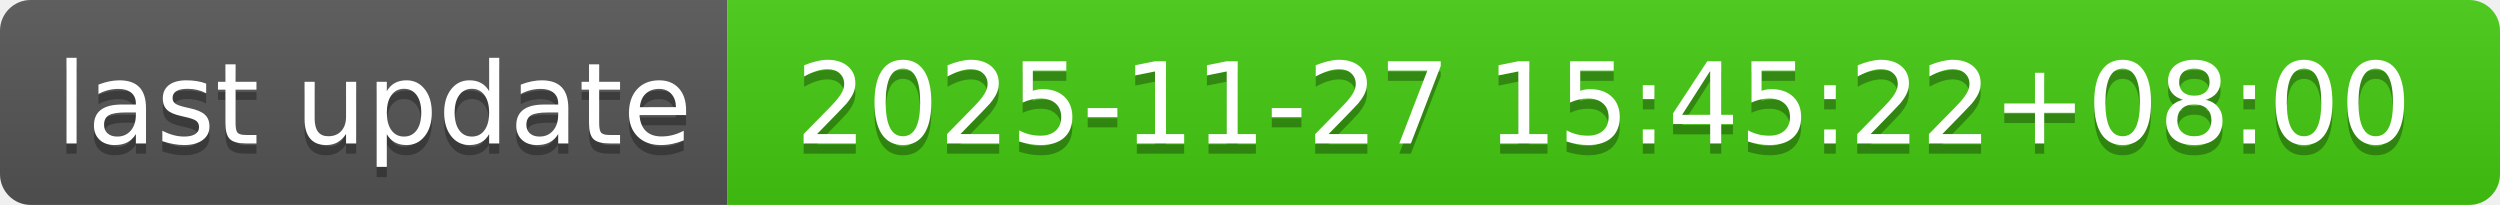
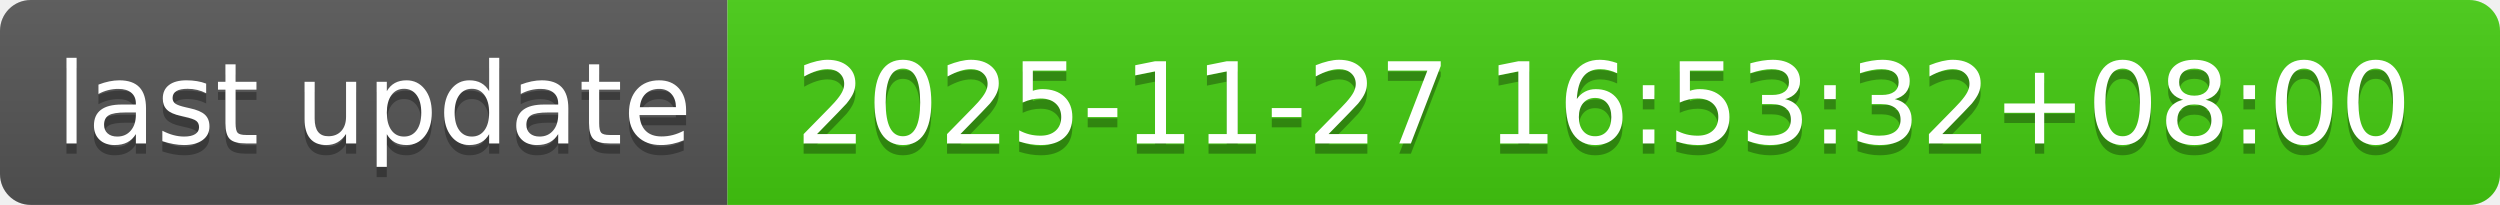
- <svg xmlns="http://www.w3.org/2000/svg" width="244" height="20" role="img" aria-label="last update: 2025-11-27 15:45:22+08:00">
+ <svg xmlns="http://www.w3.org/2000/svg" width="244" height="20" role="img" aria-label="last update: 2025-11-27 16:53:32+08:00">
  <linearGradient id="s" x2="0" y2="100%">
    <stop offset="0" stop-color="#bbb" stop-opacity=".1" />
    <stop offset="1" stop-opacity=".1" />
  </linearGradient>
  <clipPath id="r">
    <rect width="244" height="20" rx="3" fill="#fff" />
  </clipPath>
  <g clip-path="url(#r)">
    <rect width="71" height="20" fill="#555" />
    <rect x="71" width="173" height="20" fill="#4c1" />
    <rect width="244" height="20" fill="url(#s)" />
  </g>
  <g fill="#fff" text-anchor="middle" font-family="Verdana,Geneva,DejaVu Sans,sans-serif" text-rendering="geometricPrecision" font-size="110">
    <text aria-hidden="true" x="365" y="150" fill="#010101" fill-opacity=".3" transform="scale(.1)" textLength="610">last update</text>
    <text x="365" y="140" transform="scale(.1)" fill="#fff" textLength="610">last update</text>
-     <text aria-hidden="true" x="1565" y="150" fill="#010101" fill-opacity=".3" transform="scale(.1)" textLength="1630">2025-11-27 15:45:22+08:00</text>
-     <text x="1565" y="140" transform="scale(.1)" fill="#fff" textLength="1630">2025-11-27 15:45:22+08:00</text>
+     <text aria-hidden="true" x="1565" y="150" fill="#010101" fill-opacity=".3" transform="scale(.1)" textLength="1630">2025-11-27 16:53:32+08:00</text>
+     <text x="1565" y="140" transform="scale(.1)" fill="#fff" textLength="1630">2025-11-27 16:53:32+08:00</text>
  </g>
</svg>
